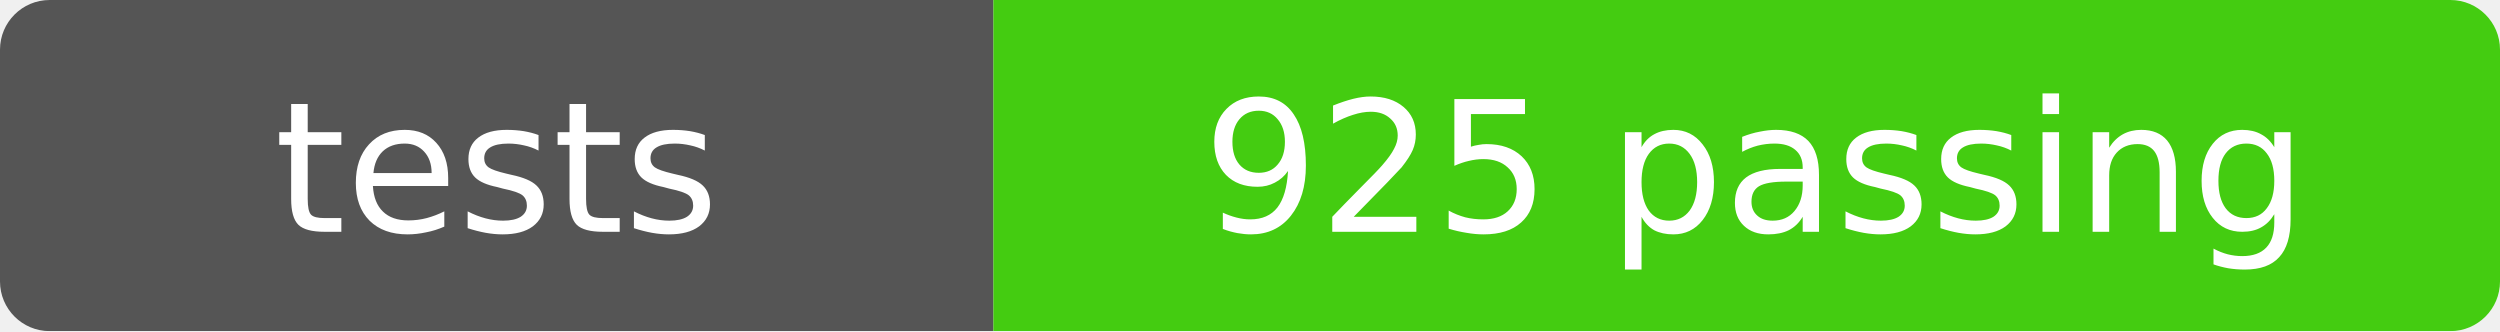
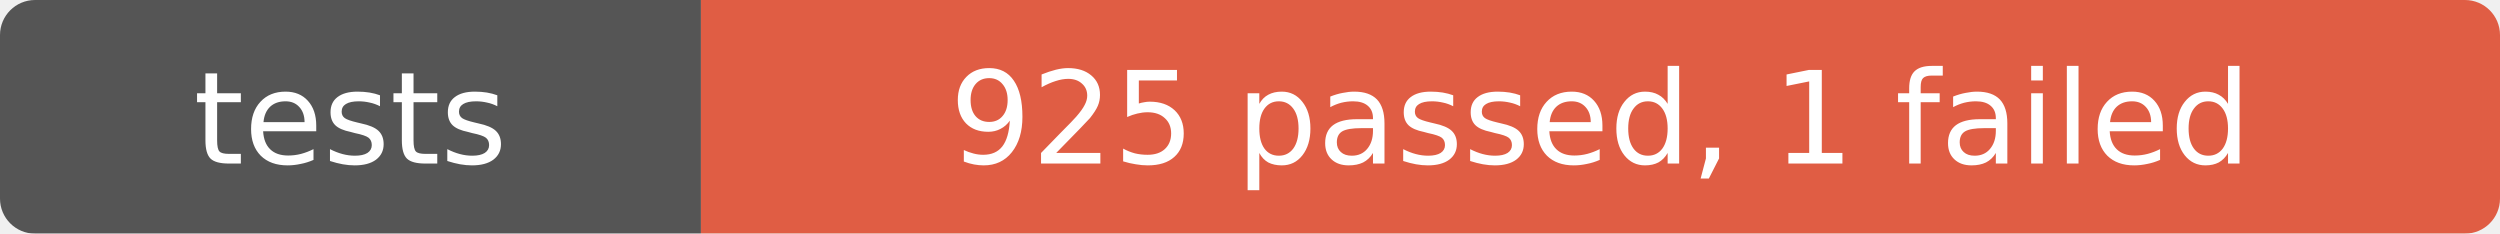
- <svg xmlns="http://www.w3.org/2000/svg" width="151" height="20" role="img" aria-label="tests: 925 passing">
+ <svg xmlns="http://www.w3.org/2000/svg" width="214" height="20" role="img" aria-label="tests: 925 passed, 1 failed">
  <mask id="round">
-     <rect width="151" height="20" rx="3" fill="#fff" />
+     <rect width="214" height="20" rx="3" fill="#fff" />
  </mask>
  <g mask="url(#round)">
    <rect width="60" height="20" fill="#555" />
-     <rect x="60" width="91" height="20" fill="#4c1" />
+     <rect x="60" width="154" height="20" fill="#e05d44" />
  </g>
  <g fill="#fff" text-anchor="middle" font-family="Verdana,Geneva,DejaVu Sans,sans-serif" font-size="11">
    <text x="30" y="14">tests</text>
-     <text x="106" y="14">925 passing</text>
+     <text x="137" y="14">925 passed, 1 failed</text>
  </g>
</svg>
